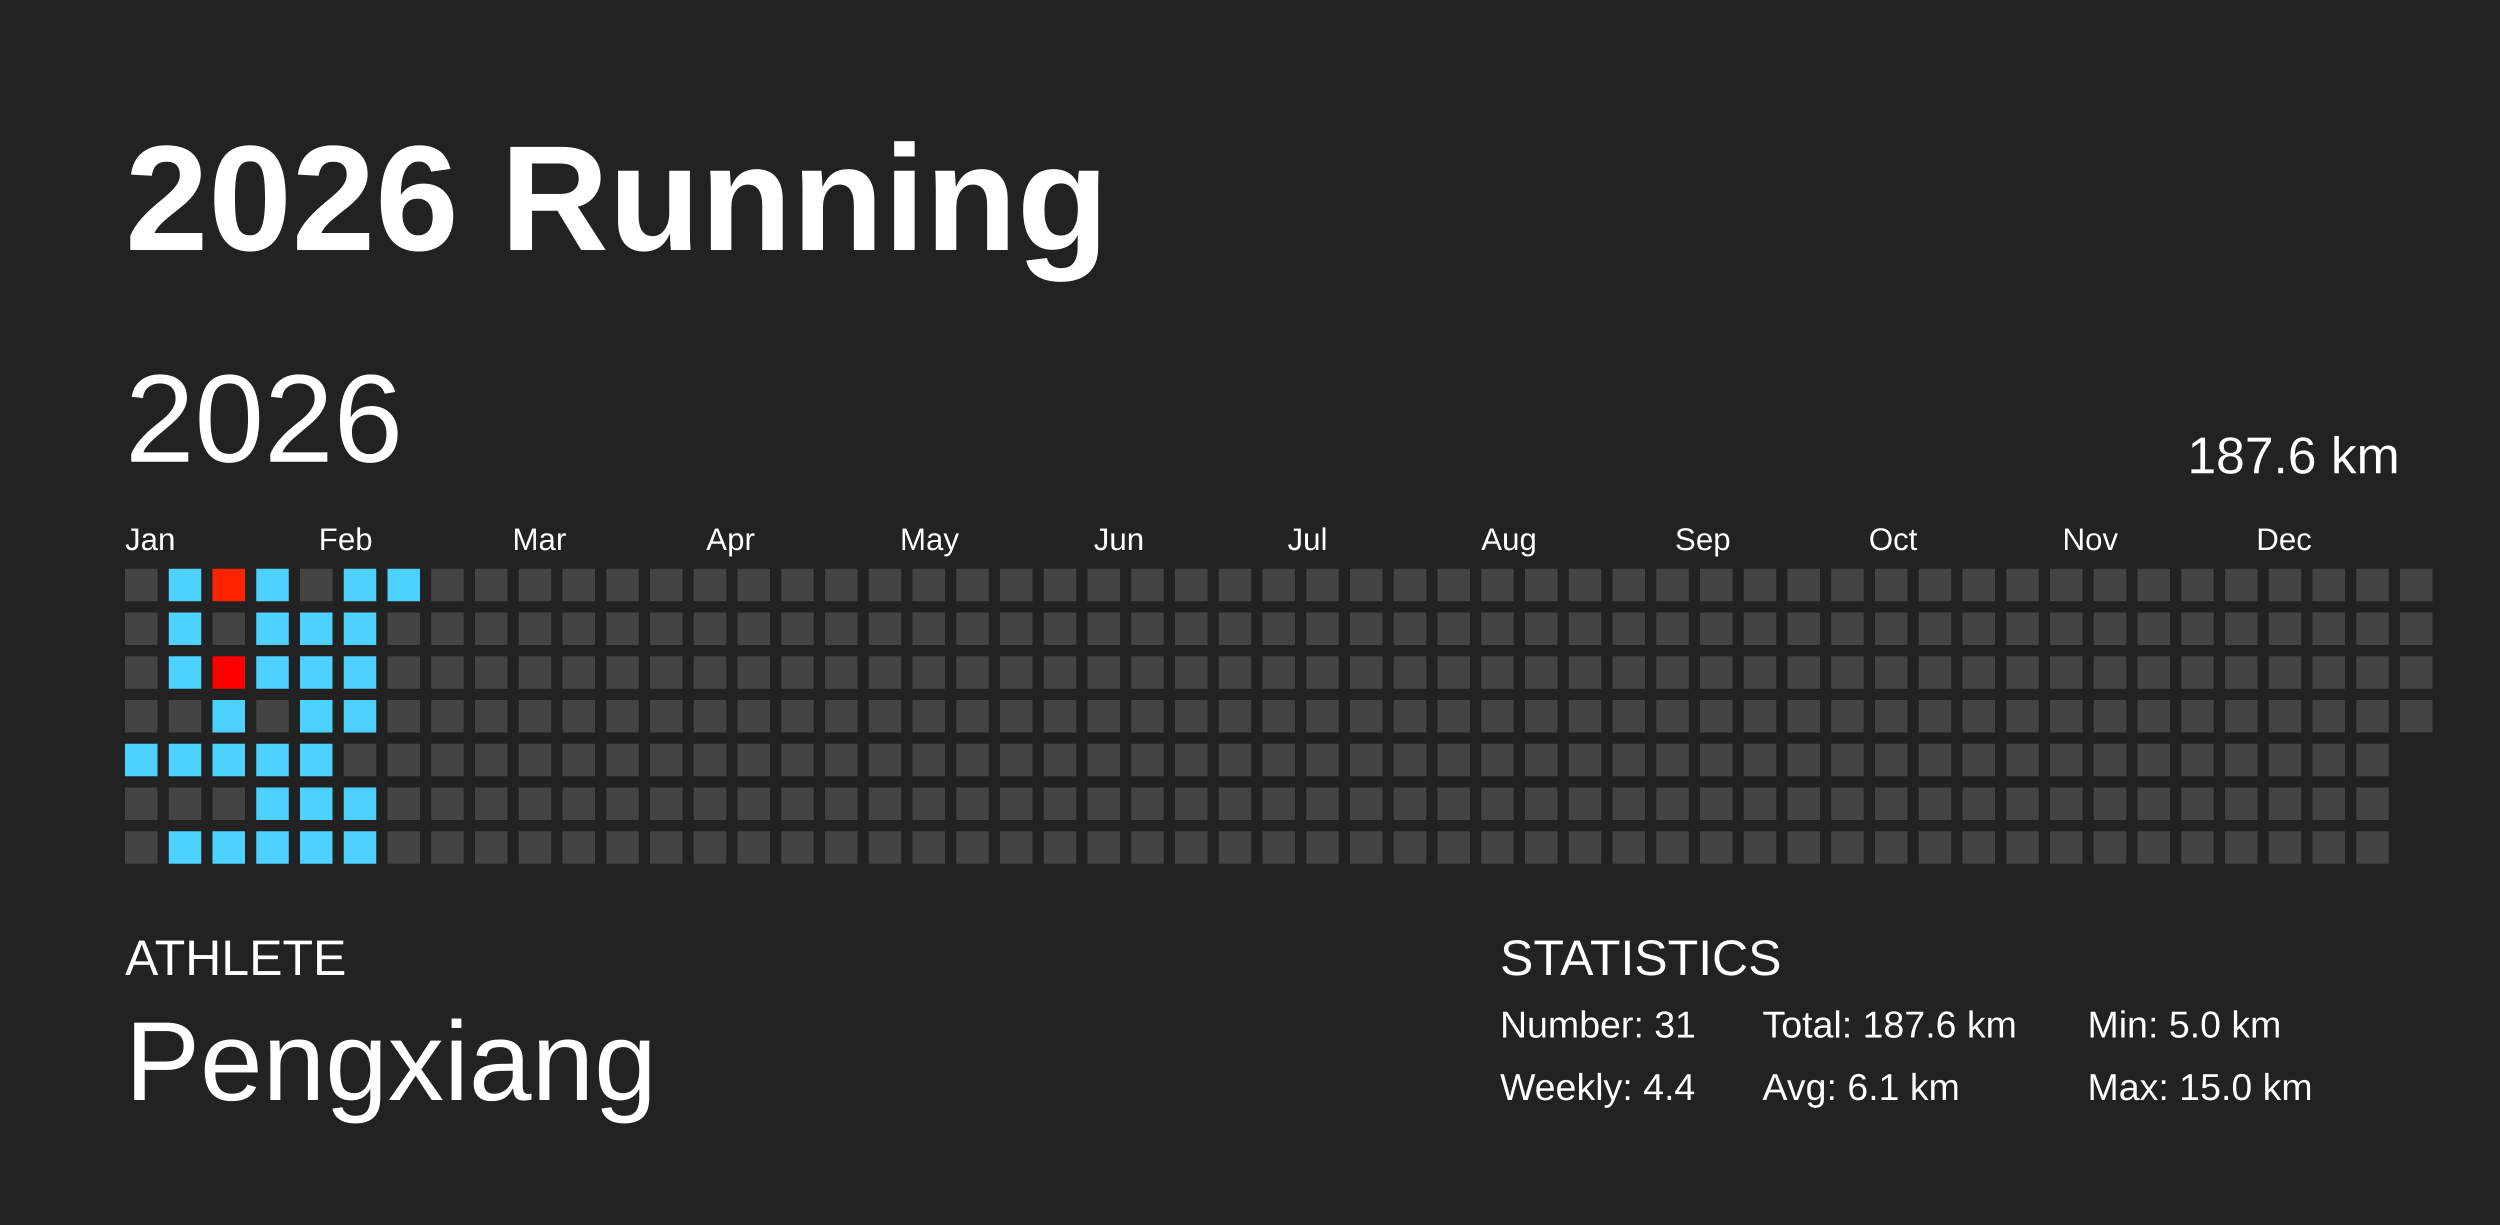
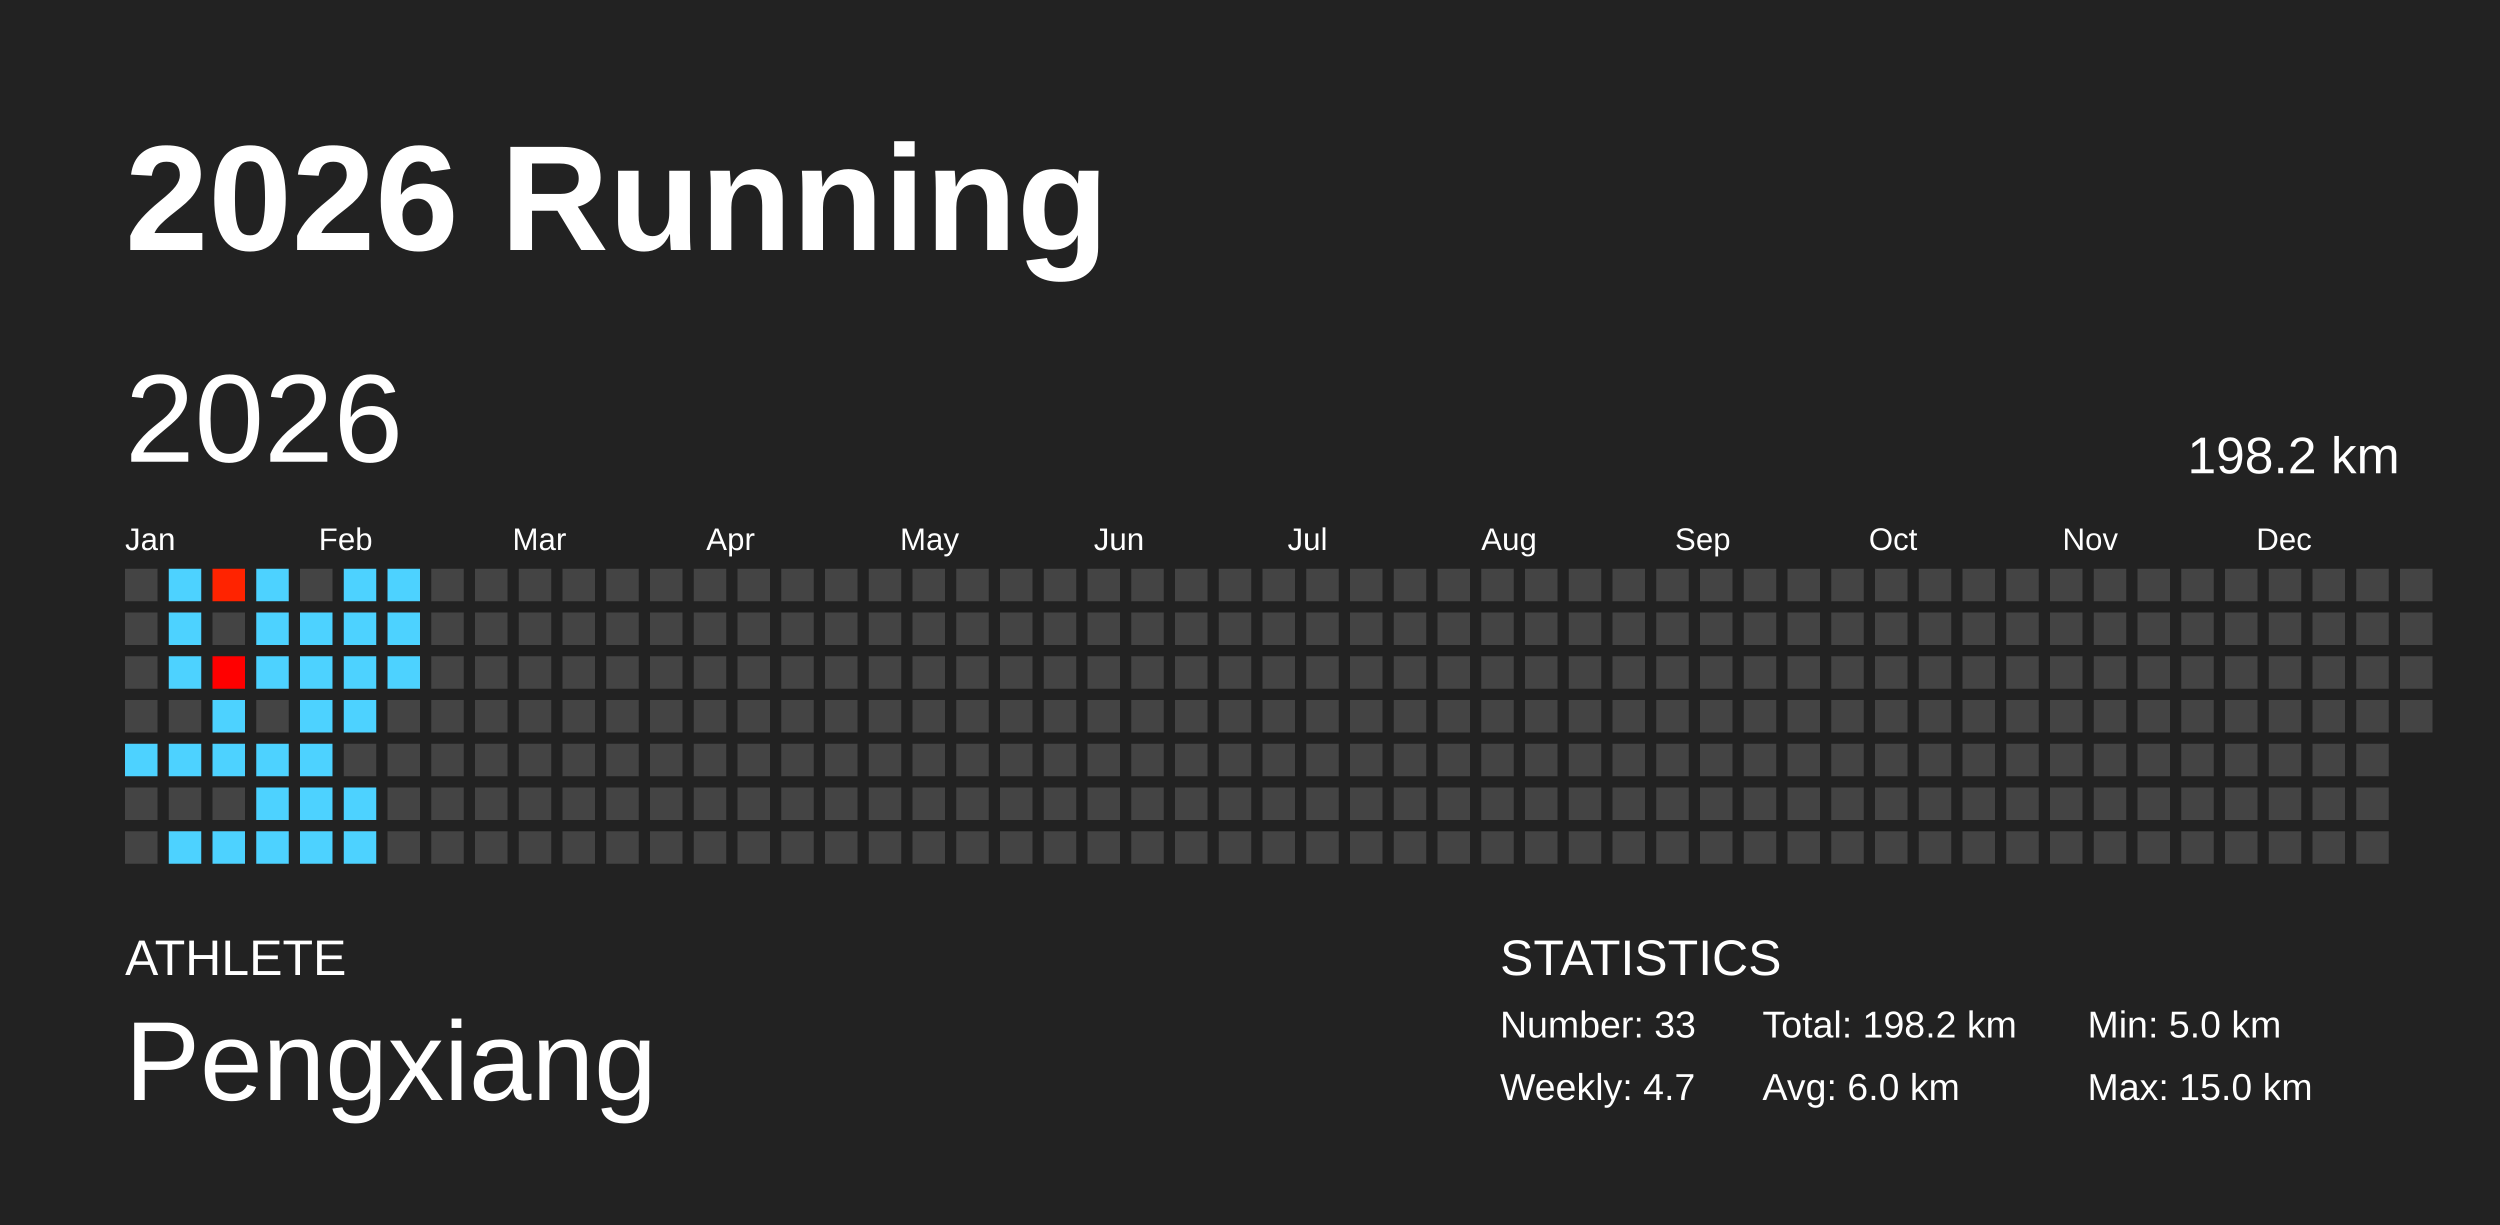
<svg xmlns="http://www.w3.org/2000/svg" baseProfile="full" height="98mm" version="1.1" viewBox="0,0,200,98" width="200mm">
  <defs />
  <rect fill="#222222" height="98" width="200" x="0" y="0" />
  <text fill="#FFFFFF" style="font-size:12px; font-family:Arial; font-weight:bold;" x="10" y="20">2026 Running</text>
  <text fill="#FFFFFF" style="font-size:4px; font-family:Arial" x="10" y="78">ATHLETE</text>
  <text fill="#FFFFFF" style="font-size:9px; font-family:Arial" x="10" y="88">Pengxiang</text>
  <text fill="#FFFFFF" style="font-size:4px; font-family:Arial" x="120" y="78">STATISTICS</text>
-   <text fill="#FFFFFF" style="font-size:3px; font-family:Arial" x="120" y="83">Number: 31</text>
-   <text fill="#FFFFFF" style="font-size:3px; font-family:Arial" x="120" y="88">Weekly: 4.4</text>
-   <text fill="#FFFFFF" style="font-size:3px; font-family:Arial" x="141" y="83">Total: 187.6 km</text>
-   <text fill="#FFFFFF" style="font-size:3px; font-family:Arial" x="141" y="88">Avg: 6.1 km</text>
+   <text fill="#FFFFFF" style="font-size:3px; font-family:Arial" x="120" y="83">Number: 33</text>
+   <text fill="#FFFFFF" style="font-size:3px; font-family:Arial" x="120" y="88">Weekly: 4.7</text>
+   <text fill="#FFFFFF" style="font-size:3px; font-family:Arial" x="141" y="83">Total: 198.2 km</text>
+   <text fill="#FFFFFF" style="font-size:3px; font-family:Arial" x="141" y="88">Avg: 6.0 km</text>
  <text fill="#FFFFFF" style="font-size:3px; font-family:Arial" x="167" y="83">Min: 5.0 km</text>
  <text fill="#FFFFFF" style="font-size:3px; font-family:Arial" x="167" y="88">Max: 15.0 km</text>
  <text dominant-baseline="hanging" fill="#FFFFFF" style="font-size:10.0px; font-family:Arial;" x="10" y="30">2026</text>
-   <text dominant-baseline="hanging" fill="#FFFFFF" style="font-size:4.125px; font-family:Arial;" x="175" y="35">187.6 km</text>
+   <text dominant-baseline="hanging" fill="#FFFFFF" style="font-size:4.125px; font-family:Arial;" x="175" y="35">198.2 km</text>
  <text fill="#FFFFFF" style="font-size:2.5px; font-family:Arial" x="10.0" y="44">Jan</text>
  <text fill="#FFFFFF" style="font-size:2.5px; font-family:Arial" x="25.5" y="44">Feb</text>
  <text fill="#FFFFFF" style="font-size:2.5px; font-family:Arial" x="41.0" y="44">Mar</text>
  <text fill="#FFFFFF" style="font-size:2.5px; font-family:Arial" x="56.5" y="44">Apr</text>
  <text fill="#FFFFFF" style="font-size:2.5px; font-family:Arial" x="72.0" y="44">May</text>
  <text fill="#FFFFFF" style="font-size:2.5px; font-family:Arial" x="87.5" y="44">Jun</text>
  <text fill="#FFFFFF" style="font-size:2.5px; font-family:Arial" x="103.0" y="44">Jul</text>
  <text fill="#FFFFFF" style="font-size:2.5px; font-family:Arial" x="118.5" y="44">Aug</text>
  <text fill="#FFFFFF" style="font-size:2.5px; font-family:Arial" x="134.0" y="44">Sep</text>
  <text fill="#FFFFFF" style="font-size:2.5px; font-family:Arial" x="149.5" y="44">Oct</text>
  <text fill="#FFFFFF" style="font-size:2.5px; font-family:Arial" x="165.0" y="44">Nov</text>
  <text fill="#FFFFFF" style="font-size:2.5px; font-family:Arial" x="180.5" y="44">Dec</text>
  <rect fill="#444444" height="2.6" width="2.6" x="10.0" y="45.5" />
  <rect fill="#444444" height="2.6" width="2.6" x="10.0" y="49.0" />
  <rect fill="#444444" height="2.6" width="2.6" x="10.0" y="52.5" />
  <rect fill="#444444" height="2.6" width="2.6" x="10.0" y="56.0" />
  <rect fill="#4dd2ff" height="2.6" width="2.6" x="10.0" y="59.5" />
  <rect fill="#444444" height="2.6" width="2.6" x="10.0" y="63.0" />
  <rect fill="#444444" height="2.6" width="2.6" x="10.0" y="66.5" />
  <rect fill="#4dd2ff" height="2.6" width="2.6" x="13.5" y="45.5" />
  <rect fill="#4dd2ff" height="2.6" width="2.6" x="13.5" y="49.0" />
  <rect fill="#4dd2ff" height="2.6" width="2.6" x="13.5" y="52.5" />
  <rect fill="#444444" height="2.6" width="2.6" x="13.5" y="56.0" />
  <rect fill="#4dd2ff" height="2.6" width="2.6" x="13.5" y="59.5" />
  <rect fill="#444444" height="2.6" width="2.6" x="13.5" y="63.0" />
  <rect fill="#4dd2ff" height="2.6" width="2.6" x="13.5" y="66.5" />
  <rect fill="#ff2300" height="2.6" width="2.6" x="17.0" y="45.5" />
  <rect fill="#444444" height="2.6" width="2.6" x="17.0" y="49.0" />
  <rect fill="#ff0000" height="2.6" width="2.6" x="17.0" y="52.5" />
  <rect fill="#4dd2ff" height="2.6" width="2.6" x="17.0" y="56.0" />
  <rect fill="#4dd2ff" height="2.6" width="2.6" x="17.0" y="59.5" />
  <rect fill="#444444" height="2.6" width="2.6" x="17.0" y="63.0" />
  <rect fill="#4dd2ff" height="2.6" width="2.6" x="17.0" y="66.5" />
  <rect fill="#4dd2ff" height="2.6" width="2.6" x="20.5" y="45.5" />
  <rect fill="#4dd2ff" height="2.6" width="2.6" x="20.5" y="49.0" />
  <rect fill="#4dd2ff" height="2.6" width="2.6" x="20.5" y="52.5" />
  <rect fill="#444444" height="2.6" width="2.6" x="20.5" y="56.0" />
  <rect fill="#4dd2ff" height="2.6" width="2.6" x="20.5" y="59.5" />
  <rect fill="#4dd2ff" height="2.6" width="2.6" x="20.5" y="63.0" />
  <rect fill="#4dd2ff" height="2.6" width="2.6" x="20.5" y="66.5" />
  <rect fill="#444444" height="2.6" width="2.6" x="24.0" y="45.5" />
  <rect fill="#4dd2ff" height="2.6" width="2.6" x="24.0" y="49.0" />
  <rect fill="#4dd2ff" height="2.6" width="2.6" x="24.0" y="52.5" />
  <rect fill="#4dd2ff" height="2.6" width="2.6" x="24.0" y="56.0" />
  <rect fill="#4dd2ff" height="2.6" width="2.6" x="24.0" y="59.5" />
  <rect fill="#4dd2ff" height="2.6" width="2.6" x="24.0" y="63.0" />
  <rect fill="#4dd2ff" height="2.6" width="2.6" x="24.0" y="66.5" />
  <rect fill="#4dd2ff" height="2.6" width="2.6" x="27.5" y="45.5" />
  <rect fill="#4dd2ff" height="2.6" width="2.6" x="27.5" y="49.0" />
  <rect fill="#4dd2ff" height="2.6" width="2.6" x="27.5" y="52.5" />
  <rect fill="#4dd2ff" height="2.6" width="2.6" x="27.5" y="56.0" />
  <rect fill="#444444" height="2.6" width="2.6" x="27.5" y="59.5" />
  <rect fill="#4dd2ff" height="2.6" width="2.6" x="27.5" y="63.0" />
  <rect fill="#4dd2ff" height="2.6" width="2.6" x="27.5" y="66.5" />
  <rect fill="#4dd2ff" height="2.6" width="2.6" x="31.0" y="45.5" />
-   <rect fill="#444444" height="2.6" width="2.6" x="31.0" y="49.0" />
-   <rect fill="#444444" height="2.6" width="2.6" x="31.0" y="52.5" />
+   <rect fill="#4dd2ff" height="2.6" width="2.6" x="31.0" y="49.0" />
+   <rect fill="#4dd2ff" height="2.6" width="2.6" x="31.0" y="52.5" />
  <rect fill="#444444" height="2.6" width="2.6" x="31.0" y="56.0" />
  <rect fill="#444444" height="2.6" width="2.6" x="31.0" y="59.5" />
  <rect fill="#444444" height="2.6" width="2.6" x="31.0" y="63.0" />
  <rect fill="#444444" height="2.6" width="2.6" x="31.0" y="66.5" />
  <rect fill="#444444" height="2.6" width="2.6" x="34.5" y="45.5" />
  <rect fill="#444444" height="2.6" width="2.6" x="34.5" y="49.0" />
  <rect fill="#444444" height="2.6" width="2.6" x="34.5" y="52.5" />
  <rect fill="#444444" height="2.6" width="2.6" x="34.5" y="56.0" />
  <rect fill="#444444" height="2.6" width="2.6" x="34.5" y="59.5" />
  <rect fill="#444444" height="2.6" width="2.6" x="34.5" y="63.0" />
  <rect fill="#444444" height="2.6" width="2.6" x="34.5" y="66.5" />
  <rect fill="#444444" height="2.6" width="2.6" x="38.0" y="45.5" />
  <rect fill="#444444" height="2.6" width="2.6" x="38.0" y="49.0" />
  <rect fill="#444444" height="2.6" width="2.6" x="38.0" y="52.5" />
  <rect fill="#444444" height="2.6" width="2.6" x="38.0" y="56.0" />
  <rect fill="#444444" height="2.6" width="2.6" x="38.0" y="59.5" />
  <rect fill="#444444" height="2.6" width="2.6" x="38.0" y="63.0" />
  <rect fill="#444444" height="2.6" width="2.6" x="38.0" y="66.5" />
  <rect fill="#444444" height="2.6" width="2.6" x="41.5" y="45.5" />
  <rect fill="#444444" height="2.6" width="2.6" x="41.5" y="49.0" />
  <rect fill="#444444" height="2.6" width="2.6" x="41.5" y="52.5" />
  <rect fill="#444444" height="2.6" width="2.6" x="41.5" y="56.0" />
  <rect fill="#444444" height="2.6" width="2.6" x="41.5" y="59.5" />
  <rect fill="#444444" height="2.6" width="2.6" x="41.5" y="63.0" />
  <rect fill="#444444" height="2.6" width="2.6" x="41.5" y="66.5" />
  <rect fill="#444444" height="2.6" width="2.6" x="45.0" y="45.5" />
  <rect fill="#444444" height="2.6" width="2.6" x="45.0" y="49.0" />
  <rect fill="#444444" height="2.6" width="2.6" x="45.0" y="52.5" />
  <rect fill="#444444" height="2.6" width="2.6" x="45.0" y="56.0" />
  <rect fill="#444444" height="2.6" width="2.6" x="45.0" y="59.5" />
  <rect fill="#444444" height="2.6" width="2.6" x="45.0" y="63.0" />
  <rect fill="#444444" height="2.6" width="2.6" x="45.0" y="66.5" />
  <rect fill="#444444" height="2.6" width="2.6" x="48.5" y="45.5" />
  <rect fill="#444444" height="2.6" width="2.6" x="48.5" y="49.0" />
  <rect fill="#444444" height="2.6" width="2.6" x="48.5" y="52.5" />
  <rect fill="#444444" height="2.6" width="2.6" x="48.5" y="56.0" />
  <rect fill="#444444" height="2.6" width="2.6" x="48.5" y="59.5" />
  <rect fill="#444444" height="2.6" width="2.6" x="48.5" y="63.0" />
  <rect fill="#444444" height="2.6" width="2.6" x="48.5" y="66.5" />
  <rect fill="#444444" height="2.6" width="2.6" x="52.0" y="45.5" />
  <rect fill="#444444" height="2.6" width="2.6" x="52.0" y="49.0" />
  <rect fill="#444444" height="2.6" width="2.6" x="52.0" y="52.5" />
  <rect fill="#444444" height="2.6" width="2.6" x="52.0" y="56.0" />
  <rect fill="#444444" height="2.6" width="2.6" x="52.0" y="59.5" />
  <rect fill="#444444" height="2.6" width="2.6" x="52.0" y="63.0" />
  <rect fill="#444444" height="2.6" width="2.6" x="52.0" y="66.5" />
  <rect fill="#444444" height="2.6" width="2.6" x="55.5" y="45.5" />
  <rect fill="#444444" height="2.6" width="2.6" x="55.5" y="49.0" />
  <rect fill="#444444" height="2.6" width="2.6" x="55.5" y="52.5" />
  <rect fill="#444444" height="2.6" width="2.6" x="55.5" y="56.0" />
  <rect fill="#444444" height="2.6" width="2.6" x="55.5" y="59.5" />
  <rect fill="#444444" height="2.6" width="2.6" x="55.5" y="63.0" />
  <rect fill="#444444" height="2.6" width="2.6" x="55.5" y="66.5" />
  <rect fill="#444444" height="2.6" width="2.6" x="59.0" y="45.5" />
  <rect fill="#444444" height="2.6" width="2.6" x="59.0" y="49.0" />
  <rect fill="#444444" height="2.6" width="2.6" x="59.0" y="52.5" />
  <rect fill="#444444" height="2.6" width="2.6" x="59.0" y="56.0" />
  <rect fill="#444444" height="2.6" width="2.6" x="59.0" y="59.5" />
  <rect fill="#444444" height="2.6" width="2.6" x="59.0" y="63.0" />
  <rect fill="#444444" height="2.6" width="2.6" x="59.0" y="66.5" />
  <rect fill="#444444" height="2.6" width="2.6" x="62.5" y="45.5" />
  <rect fill="#444444" height="2.6" width="2.6" x="62.5" y="49.0" />
  <rect fill="#444444" height="2.6" width="2.6" x="62.5" y="52.5" />
  <rect fill="#444444" height="2.6" width="2.6" x="62.5" y="56.0" />
  <rect fill="#444444" height="2.6" width="2.6" x="62.5" y="59.5" />
  <rect fill="#444444" height="2.6" width="2.6" x="62.5" y="63.0" />
  <rect fill="#444444" height="2.6" width="2.6" x="62.5" y="66.5" />
  <rect fill="#444444" height="2.6" width="2.6" x="66.0" y="45.5" />
  <rect fill="#444444" height="2.6" width="2.6" x="66.0" y="49.0" />
  <rect fill="#444444" height="2.6" width="2.6" x="66.0" y="52.5" />
  <rect fill="#444444" height="2.6" width="2.6" x="66.0" y="56.0" />
  <rect fill="#444444" height="2.6" width="2.6" x="66.0" y="59.5" />
  <rect fill="#444444" height="2.6" width="2.6" x="66.0" y="63.0" />
  <rect fill="#444444" height="2.6" width="2.6" x="66.0" y="66.5" />
  <rect fill="#444444" height="2.6" width="2.6" x="69.5" y="45.5" />
  <rect fill="#444444" height="2.6" width="2.6" x="69.5" y="49.0" />
  <rect fill="#444444" height="2.6" width="2.6" x="69.5" y="52.5" />
  <rect fill="#444444" height="2.6" width="2.6" x="69.5" y="56.0" />
  <rect fill="#444444" height="2.6" width="2.6" x="69.5" y="59.5" />
  <rect fill="#444444" height="2.6" width="2.6" x="69.5" y="63.0" />
  <rect fill="#444444" height="2.6" width="2.6" x="69.5" y="66.5" />
  <rect fill="#444444" height="2.6" width="2.6" x="73.0" y="45.5" />
  <rect fill="#444444" height="2.6" width="2.6" x="73.0" y="49.0" />
  <rect fill="#444444" height="2.6" width="2.6" x="73.0" y="52.5" />
  <rect fill="#444444" height="2.6" width="2.6" x="73.0" y="56.0" />
  <rect fill="#444444" height="2.6" width="2.6" x="73.0" y="59.5" />
  <rect fill="#444444" height="2.6" width="2.6" x="73.0" y="63.0" />
  <rect fill="#444444" height="2.6" width="2.6" x="73.0" y="66.5" />
  <rect fill="#444444" height="2.6" width="2.6" x="76.5" y="45.5" />
  <rect fill="#444444" height="2.6" width="2.6" x="76.5" y="49.0" />
  <rect fill="#444444" height="2.6" width="2.6" x="76.5" y="52.5" />
  <rect fill="#444444" height="2.6" width="2.6" x="76.5" y="56.0" />
  <rect fill="#444444" height="2.6" width="2.6" x="76.5" y="59.5" />
  <rect fill="#444444" height="2.6" width="2.6" x="76.5" y="63.0" />
  <rect fill="#444444" height="2.6" width="2.6" x="76.5" y="66.5" />
  <rect fill="#444444" height="2.6" width="2.6" x="80.0" y="45.5" />
  <rect fill="#444444" height="2.6" width="2.6" x="80.0" y="49.0" />
  <rect fill="#444444" height="2.6" width="2.6" x="80.0" y="52.5" />
  <rect fill="#444444" height="2.6" width="2.6" x="80.0" y="56.0" />
  <rect fill="#444444" height="2.6" width="2.6" x="80.0" y="59.5" />
  <rect fill="#444444" height="2.6" width="2.6" x="80.0" y="63.0" />
  <rect fill="#444444" height="2.6" width="2.6" x="80.0" y="66.5" />
  <rect fill="#444444" height="2.6" width="2.6" x="83.5" y="45.5" />
  <rect fill="#444444" height="2.6" width="2.6" x="83.5" y="49.0" />
  <rect fill="#444444" height="2.6" width="2.6" x="83.5" y="52.5" />
  <rect fill="#444444" height="2.6" width="2.6" x="83.5" y="56.0" />
  <rect fill="#444444" height="2.6" width="2.6" x="83.5" y="59.5" />
  <rect fill="#444444" height="2.6" width="2.6" x="83.5" y="63.0" />
  <rect fill="#444444" height="2.6" width="2.6" x="83.5" y="66.5" />
  <rect fill="#444444" height="2.6" width="2.6" x="87.0" y="45.5" />
  <rect fill="#444444" height="2.6" width="2.6" x="87.0" y="49.0" />
  <rect fill="#444444" height="2.6" width="2.6" x="87.0" y="52.5" />
  <rect fill="#444444" height="2.6" width="2.6" x="87.0" y="56.0" />
  <rect fill="#444444" height="2.6" width="2.6" x="87.0" y="59.5" />
  <rect fill="#444444" height="2.6" width="2.6" x="87.0" y="63.0" />
  <rect fill="#444444" height="2.6" width="2.6" x="87.0" y="66.5" />
  <rect fill="#444444" height="2.6" width="2.6" x="90.5" y="45.5" />
  <rect fill="#444444" height="2.6" width="2.6" x="90.5" y="49.0" />
  <rect fill="#444444" height="2.6" width="2.6" x="90.5" y="52.5" />
  <rect fill="#444444" height="2.6" width="2.6" x="90.5" y="56.0" />
  <rect fill="#444444" height="2.6" width="2.6" x="90.5" y="59.5" />
  <rect fill="#444444" height="2.6" width="2.6" x="90.5" y="63.0" />
  <rect fill="#444444" height="2.6" width="2.6" x="90.5" y="66.5" />
  <rect fill="#444444" height="2.6" width="2.6" x="94.0" y="45.5" />
  <rect fill="#444444" height="2.6" width="2.6" x="94.0" y="49.0" />
  <rect fill="#444444" height="2.6" width="2.6" x="94.0" y="52.5" />
  <rect fill="#444444" height="2.6" width="2.6" x="94.0" y="56.0" />
  <rect fill="#444444" height="2.6" width="2.6" x="94.0" y="59.5" />
  <rect fill="#444444" height="2.6" width="2.6" x="94.0" y="63.0" />
  <rect fill="#444444" height="2.6" width="2.6" x="94.0" y="66.5" />
  <rect fill="#444444" height="2.6" width="2.6" x="97.5" y="45.5" />
  <rect fill="#444444" height="2.6" width="2.6" x="97.5" y="49.0" />
  <rect fill="#444444" height="2.6" width="2.6" x="97.5" y="52.5" />
  <rect fill="#444444" height="2.6" width="2.6" x="97.5" y="56.0" />
  <rect fill="#444444" height="2.6" width="2.6" x="97.5" y="59.5" />
  <rect fill="#444444" height="2.6" width="2.6" x="97.5" y="63.0" />
  <rect fill="#444444" height="2.6" width="2.6" x="97.5" y="66.5" />
  <rect fill="#444444" height="2.6" width="2.6" x="101.0" y="45.5" />
  <rect fill="#444444" height="2.6" width="2.6" x="101.0" y="49.0" />
  <rect fill="#444444" height="2.6" width="2.6" x="101.0" y="52.5" />
  <rect fill="#444444" height="2.6" width="2.6" x="101.0" y="56.0" />
  <rect fill="#444444" height="2.6" width="2.6" x="101.0" y="59.5" />
  <rect fill="#444444" height="2.6" width="2.6" x="101.0" y="63.0" />
  <rect fill="#444444" height="2.6" width="2.6" x="101.0" y="66.5" />
  <rect fill="#444444" height="2.6" width="2.6" x="104.5" y="45.5" />
  <rect fill="#444444" height="2.6" width="2.6" x="104.5" y="49.0" />
  <rect fill="#444444" height="2.6" width="2.6" x="104.5" y="52.5" />
  <rect fill="#444444" height="2.6" width="2.6" x="104.5" y="56.0" />
  <rect fill="#444444" height="2.6" width="2.6" x="104.5" y="59.5" />
  <rect fill="#444444" height="2.6" width="2.6" x="104.5" y="63.0" />
  <rect fill="#444444" height="2.6" width="2.6" x="104.5" y="66.5" />
  <rect fill="#444444" height="2.6" width="2.6" x="108.0" y="45.5" />
  <rect fill="#444444" height="2.6" width="2.6" x="108.0" y="49.0" />
  <rect fill="#444444" height="2.6" width="2.6" x="108.0" y="52.5" />
  <rect fill="#444444" height="2.6" width="2.6" x="108.0" y="56.0" />
  <rect fill="#444444" height="2.6" width="2.6" x="108.0" y="59.5" />
  <rect fill="#444444" height="2.6" width="2.6" x="108.0" y="63.0" />
  <rect fill="#444444" height="2.6" width="2.6" x="108.0" y="66.5" />
  <rect fill="#444444" height="2.6" width="2.6" x="111.5" y="45.5" />
  <rect fill="#444444" height="2.6" width="2.6" x="111.5" y="49.0" />
  <rect fill="#444444" height="2.6" width="2.6" x="111.5" y="52.5" />
  <rect fill="#444444" height="2.6" width="2.6" x="111.5" y="56.0" />
  <rect fill="#444444" height="2.6" width="2.6" x="111.5" y="59.5" />
  <rect fill="#444444" height="2.6" width="2.6" x="111.5" y="63.0" />
  <rect fill="#444444" height="2.6" width="2.6" x="111.5" y="66.5" />
  <rect fill="#444444" height="2.6" width="2.6" x="115.0" y="45.5" />
  <rect fill="#444444" height="2.6" width="2.6" x="115.0" y="49.0" />
  <rect fill="#444444" height="2.6" width="2.6" x="115.0" y="52.5" />
  <rect fill="#444444" height="2.6" width="2.6" x="115.0" y="56.0" />
  <rect fill="#444444" height="2.6" width="2.6" x="115.0" y="59.5" />
  <rect fill="#444444" height="2.6" width="2.6" x="115.0" y="63.0" />
  <rect fill="#444444" height="2.6" width="2.6" x="115.0" y="66.5" />
  <rect fill="#444444" height="2.6" width="2.6" x="118.5" y="45.5" />
  <rect fill="#444444" height="2.6" width="2.6" x="118.5" y="49.0" />
  <rect fill="#444444" height="2.6" width="2.6" x="118.5" y="52.5" />
  <rect fill="#444444" height="2.6" width="2.6" x="118.5" y="56.0" />
  <rect fill="#444444" height="2.6" width="2.6" x="118.5" y="59.5" />
  <rect fill="#444444" height="2.6" width="2.6" x="118.5" y="63.0" />
  <rect fill="#444444" height="2.6" width="2.6" x="118.5" y="66.5" />
  <rect fill="#444444" height="2.6" width="2.6" x="122.0" y="45.5" />
  <rect fill="#444444" height="2.6" width="2.6" x="122.0" y="49.0" />
  <rect fill="#444444" height="2.6" width="2.6" x="122.0" y="52.5" />
  <rect fill="#444444" height="2.6" width="2.6" x="122.0" y="56.0" />
  <rect fill="#444444" height="2.6" width="2.6" x="122.0" y="59.5" />
  <rect fill="#444444" height="2.6" width="2.6" x="122.0" y="63.0" />
  <rect fill="#444444" height="2.6" width="2.6" x="122.0" y="66.5" />
  <rect fill="#444444" height="2.6" width="2.6" x="125.5" y="45.5" />
  <rect fill="#444444" height="2.6" width="2.6" x="125.5" y="49.0" />
  <rect fill="#444444" height="2.6" width="2.6" x="125.5" y="52.5" />
  <rect fill="#444444" height="2.6" width="2.6" x="125.5" y="56.0" />
  <rect fill="#444444" height="2.6" width="2.6" x="125.5" y="59.5" />
  <rect fill="#444444" height="2.6" width="2.6" x="125.5" y="63.0" />
  <rect fill="#444444" height="2.6" width="2.6" x="125.5" y="66.5" />
  <rect fill="#444444" height="2.6" width="2.6" x="129.0" y="45.5" />
  <rect fill="#444444" height="2.6" width="2.6" x="129.0" y="49.0" />
  <rect fill="#444444" height="2.6" width="2.6" x="129.0" y="52.5" />
  <rect fill="#444444" height="2.6" width="2.6" x="129.0" y="56.0" />
  <rect fill="#444444" height="2.6" width="2.6" x="129.0" y="59.5" />
  <rect fill="#444444" height="2.6" width="2.6" x="129.0" y="63.0" />
  <rect fill="#444444" height="2.6" width="2.6" x="129.0" y="66.5" />
  <rect fill="#444444" height="2.6" width="2.6" x="132.5" y="45.5" />
  <rect fill="#444444" height="2.6" width="2.6" x="132.5" y="49.0" />
  <rect fill="#444444" height="2.6" width="2.6" x="132.5" y="52.5" />
  <rect fill="#444444" height="2.6" width="2.6" x="132.5" y="56.0" />
  <rect fill="#444444" height="2.6" width="2.6" x="132.5" y="59.5" />
  <rect fill="#444444" height="2.6" width="2.6" x="132.5" y="63.0" />
  <rect fill="#444444" height="2.6" width="2.6" x="132.5" y="66.5" />
  <rect fill="#444444" height="2.6" width="2.6" x="136.0" y="45.5" />
  <rect fill="#444444" height="2.6" width="2.6" x="136.0" y="49.0" />
  <rect fill="#444444" height="2.6" width="2.6" x="136.0" y="52.5" />
  <rect fill="#444444" height="2.6" width="2.6" x="136.0" y="56.0" />
  <rect fill="#444444" height="2.6" width="2.6" x="136.0" y="59.5" />
  <rect fill="#444444" height="2.6" width="2.6" x="136.0" y="63.0" />
  <rect fill="#444444" height="2.6" width="2.6" x="136.0" y="66.5" />
  <rect fill="#444444" height="2.6" width="2.6" x="139.5" y="45.5" />
  <rect fill="#444444" height="2.6" width="2.6" x="139.5" y="49.0" />
  <rect fill="#444444" height="2.6" width="2.6" x="139.5" y="52.5" />
  <rect fill="#444444" height="2.6" width="2.6" x="139.5" y="56.0" />
  <rect fill="#444444" height="2.6" width="2.6" x="139.5" y="59.5" />
  <rect fill="#444444" height="2.6" width="2.6" x="139.5" y="63.0" />
  <rect fill="#444444" height="2.6" width="2.6" x="139.5" y="66.5" />
  <rect fill="#444444" height="2.6" width="2.6" x="143.0" y="45.5" />
  <rect fill="#444444" height="2.6" width="2.6" x="143.0" y="49.0" />
  <rect fill="#444444" height="2.6" width="2.6" x="143.0" y="52.5" />
  <rect fill="#444444" height="2.6" width="2.6" x="143.0" y="56.0" />
  <rect fill="#444444" height="2.6" width="2.6" x="143.0" y="59.5" />
  <rect fill="#444444" height="2.6" width="2.6" x="143.0" y="63.0" />
  <rect fill="#444444" height="2.6" width="2.6" x="143.0" y="66.5" />
  <rect fill="#444444" height="2.6" width="2.6" x="146.5" y="45.5" />
  <rect fill="#444444" height="2.6" width="2.6" x="146.5" y="49.0" />
  <rect fill="#444444" height="2.6" width="2.6" x="146.5" y="52.5" />
  <rect fill="#444444" height="2.6" width="2.6" x="146.5" y="56.0" />
  <rect fill="#444444" height="2.6" width="2.6" x="146.5" y="59.5" />
  <rect fill="#444444" height="2.6" width="2.6" x="146.5" y="63.0" />
  <rect fill="#444444" height="2.6" width="2.6" x="146.5" y="66.5" />
  <rect fill="#444444" height="2.6" width="2.6" x="150.0" y="45.5" />
  <rect fill="#444444" height="2.6" width="2.6" x="150.0" y="49.0" />
  <rect fill="#444444" height="2.6" width="2.6" x="150.0" y="52.5" />
  <rect fill="#444444" height="2.6" width="2.6" x="150.0" y="56.0" />
  <rect fill="#444444" height="2.6" width="2.6" x="150.0" y="59.5" />
  <rect fill="#444444" height="2.6" width="2.6" x="150.0" y="63.0" />
  <rect fill="#444444" height="2.6" width="2.6" x="150.0" y="66.5" />
  <rect fill="#444444" height="2.6" width="2.6" x="153.5" y="45.5" />
  <rect fill="#444444" height="2.6" width="2.6" x="153.5" y="49.0" />
  <rect fill="#444444" height="2.6" width="2.6" x="153.5" y="52.5" />
  <rect fill="#444444" height="2.6" width="2.6" x="153.5" y="56.0" />
  <rect fill="#444444" height="2.6" width="2.6" x="153.5" y="59.5" />
  <rect fill="#444444" height="2.6" width="2.6" x="153.5" y="63.0" />
  <rect fill="#444444" height="2.6" width="2.6" x="153.5" y="66.5" />
  <rect fill="#444444" height="2.6" width="2.6" x="157.0" y="45.5" />
  <rect fill="#444444" height="2.6" width="2.6" x="157.0" y="49.0" />
  <rect fill="#444444" height="2.6" width="2.6" x="157.0" y="52.5" />
  <rect fill="#444444" height="2.6" width="2.6" x="157.0" y="56.0" />
  <rect fill="#444444" height="2.6" width="2.6" x="157.0" y="59.5" />
  <rect fill="#444444" height="2.6" width="2.6" x="157.0" y="63.0" />
  <rect fill="#444444" height="2.6" width="2.6" x="157.0" y="66.5" />
  <rect fill="#444444" height="2.6" width="2.6" x="160.5" y="45.5" />
  <rect fill="#444444" height="2.6" width="2.6" x="160.5" y="49.0" />
  <rect fill="#444444" height="2.6" width="2.6" x="160.5" y="52.5" />
  <rect fill="#444444" height="2.6" width="2.6" x="160.5" y="56.0" />
  <rect fill="#444444" height="2.6" width="2.6" x="160.5" y="59.5" />
  <rect fill="#444444" height="2.6" width="2.6" x="160.5" y="63.0" />
  <rect fill="#444444" height="2.6" width="2.6" x="160.5" y="66.5" />
  <rect fill="#444444" height="2.6" width="2.6" x="164.0" y="45.5" />
  <rect fill="#444444" height="2.6" width="2.6" x="164.0" y="49.0" />
  <rect fill="#444444" height="2.6" width="2.6" x="164.0" y="52.5" />
  <rect fill="#444444" height="2.6" width="2.6" x="164.0" y="56.0" />
  <rect fill="#444444" height="2.6" width="2.6" x="164.0" y="59.5" />
  <rect fill="#444444" height="2.6" width="2.6" x="164.0" y="63.0" />
  <rect fill="#444444" height="2.6" width="2.6" x="164.0" y="66.5" />
  <rect fill="#444444" height="2.6" width="2.6" x="167.5" y="45.5" />
  <rect fill="#444444" height="2.6" width="2.6" x="167.5" y="49.0" />
  <rect fill="#444444" height="2.6" width="2.6" x="167.5" y="52.5" />
  <rect fill="#444444" height="2.6" width="2.6" x="167.5" y="56.0" />
  <rect fill="#444444" height="2.6" width="2.6" x="167.5" y="59.5" />
  <rect fill="#444444" height="2.6" width="2.6" x="167.5" y="63.0" />
  <rect fill="#444444" height="2.6" width="2.6" x="167.5" y="66.5" />
  <rect fill="#444444" height="2.6" width="2.6" x="171.0" y="45.5" />
  <rect fill="#444444" height="2.6" width="2.6" x="171.0" y="49.0" />
  <rect fill="#444444" height="2.6" width="2.6" x="171.0" y="52.5" />
  <rect fill="#444444" height="2.6" width="2.6" x="171.0" y="56.0" />
  <rect fill="#444444" height="2.6" width="2.6" x="171.0" y="59.5" />
  <rect fill="#444444" height="2.6" width="2.6" x="171.0" y="63.0" />
  <rect fill="#444444" height="2.6" width="2.6" x="171.0" y="66.5" />
  <rect fill="#444444" height="2.6" width="2.6" x="174.5" y="45.5" />
  <rect fill="#444444" height="2.6" width="2.6" x="174.5" y="49.0" />
  <rect fill="#444444" height="2.6" width="2.6" x="174.5" y="52.5" />
  <rect fill="#444444" height="2.6" width="2.6" x="174.5" y="56.0" />
  <rect fill="#444444" height="2.6" width="2.6" x="174.5" y="59.5" />
  <rect fill="#444444" height="2.6" width="2.6" x="174.5" y="63.0" />
  <rect fill="#444444" height="2.6" width="2.6" x="174.5" y="66.5" />
  <rect fill="#444444" height="2.6" width="2.6" x="178.0" y="45.5" />
  <rect fill="#444444" height="2.6" width="2.6" x="178.0" y="49.0" />
  <rect fill="#444444" height="2.6" width="2.6" x="178.0" y="52.5" />
  <rect fill="#444444" height="2.6" width="2.6" x="178.0" y="56.0" />
  <rect fill="#444444" height="2.6" width="2.6" x="178.0" y="59.5" />
  <rect fill="#444444" height="2.6" width="2.6" x="178.0" y="63.0" />
  <rect fill="#444444" height="2.6" width="2.6" x="178.0" y="66.5" />
  <rect fill="#444444" height="2.6" width="2.6" x="181.5" y="45.5" />
  <rect fill="#444444" height="2.6" width="2.6" x="181.5" y="49.0" />
  <rect fill="#444444" height="2.6" width="2.6" x="181.5" y="52.5" />
  <rect fill="#444444" height="2.6" width="2.6" x="181.5" y="56.0" />
  <rect fill="#444444" height="2.6" width="2.6" x="181.5" y="59.5" />
  <rect fill="#444444" height="2.6" width="2.6" x="181.5" y="63.0" />
  <rect fill="#444444" height="2.6" width="2.6" x="181.5" y="66.5" />
  <rect fill="#444444" height="2.6" width="2.6" x="185.0" y="45.5" />
  <rect fill="#444444" height="2.6" width="2.6" x="185.0" y="49.0" />
  <rect fill="#444444" height="2.6" width="2.6" x="185.0" y="52.5" />
  <rect fill="#444444" height="2.6" width="2.6" x="185.0" y="56.0" />
  <rect fill="#444444" height="2.6" width="2.6" x="185.0" y="59.5" />
  <rect fill="#444444" height="2.6" width="2.6" x="185.0" y="63.0" />
  <rect fill="#444444" height="2.6" width="2.6" x="185.0" y="66.5" />
  <rect fill="#444444" height="2.6" width="2.6" x="188.5" y="45.5" />
  <rect fill="#444444" height="2.6" width="2.6" x="188.5" y="49.0" />
  <rect fill="#444444" height="2.6" width="2.6" x="188.5" y="52.5" />
  <rect fill="#444444" height="2.6" width="2.6" x="188.5" y="56.0" />
  <rect fill="#444444" height="2.6" width="2.6" x="188.5" y="59.5" />
  <rect fill="#444444" height="2.6" width="2.6" x="188.5" y="63.0" />
  <rect fill="#444444" height="2.6" width="2.6" x="188.5" y="66.5" />
  <rect fill="#444444" height="2.6" width="2.6" x="192.0" y="45.5" />
  <rect fill="#444444" height="2.6" width="2.6" x="192.0" y="49.0" />
  <rect fill="#444444" height="2.6" width="2.6" x="192.0" y="52.5" />
  <rect fill="#444444" height="2.6" width="2.6" x="192.0" y="56.0" />
</svg>
